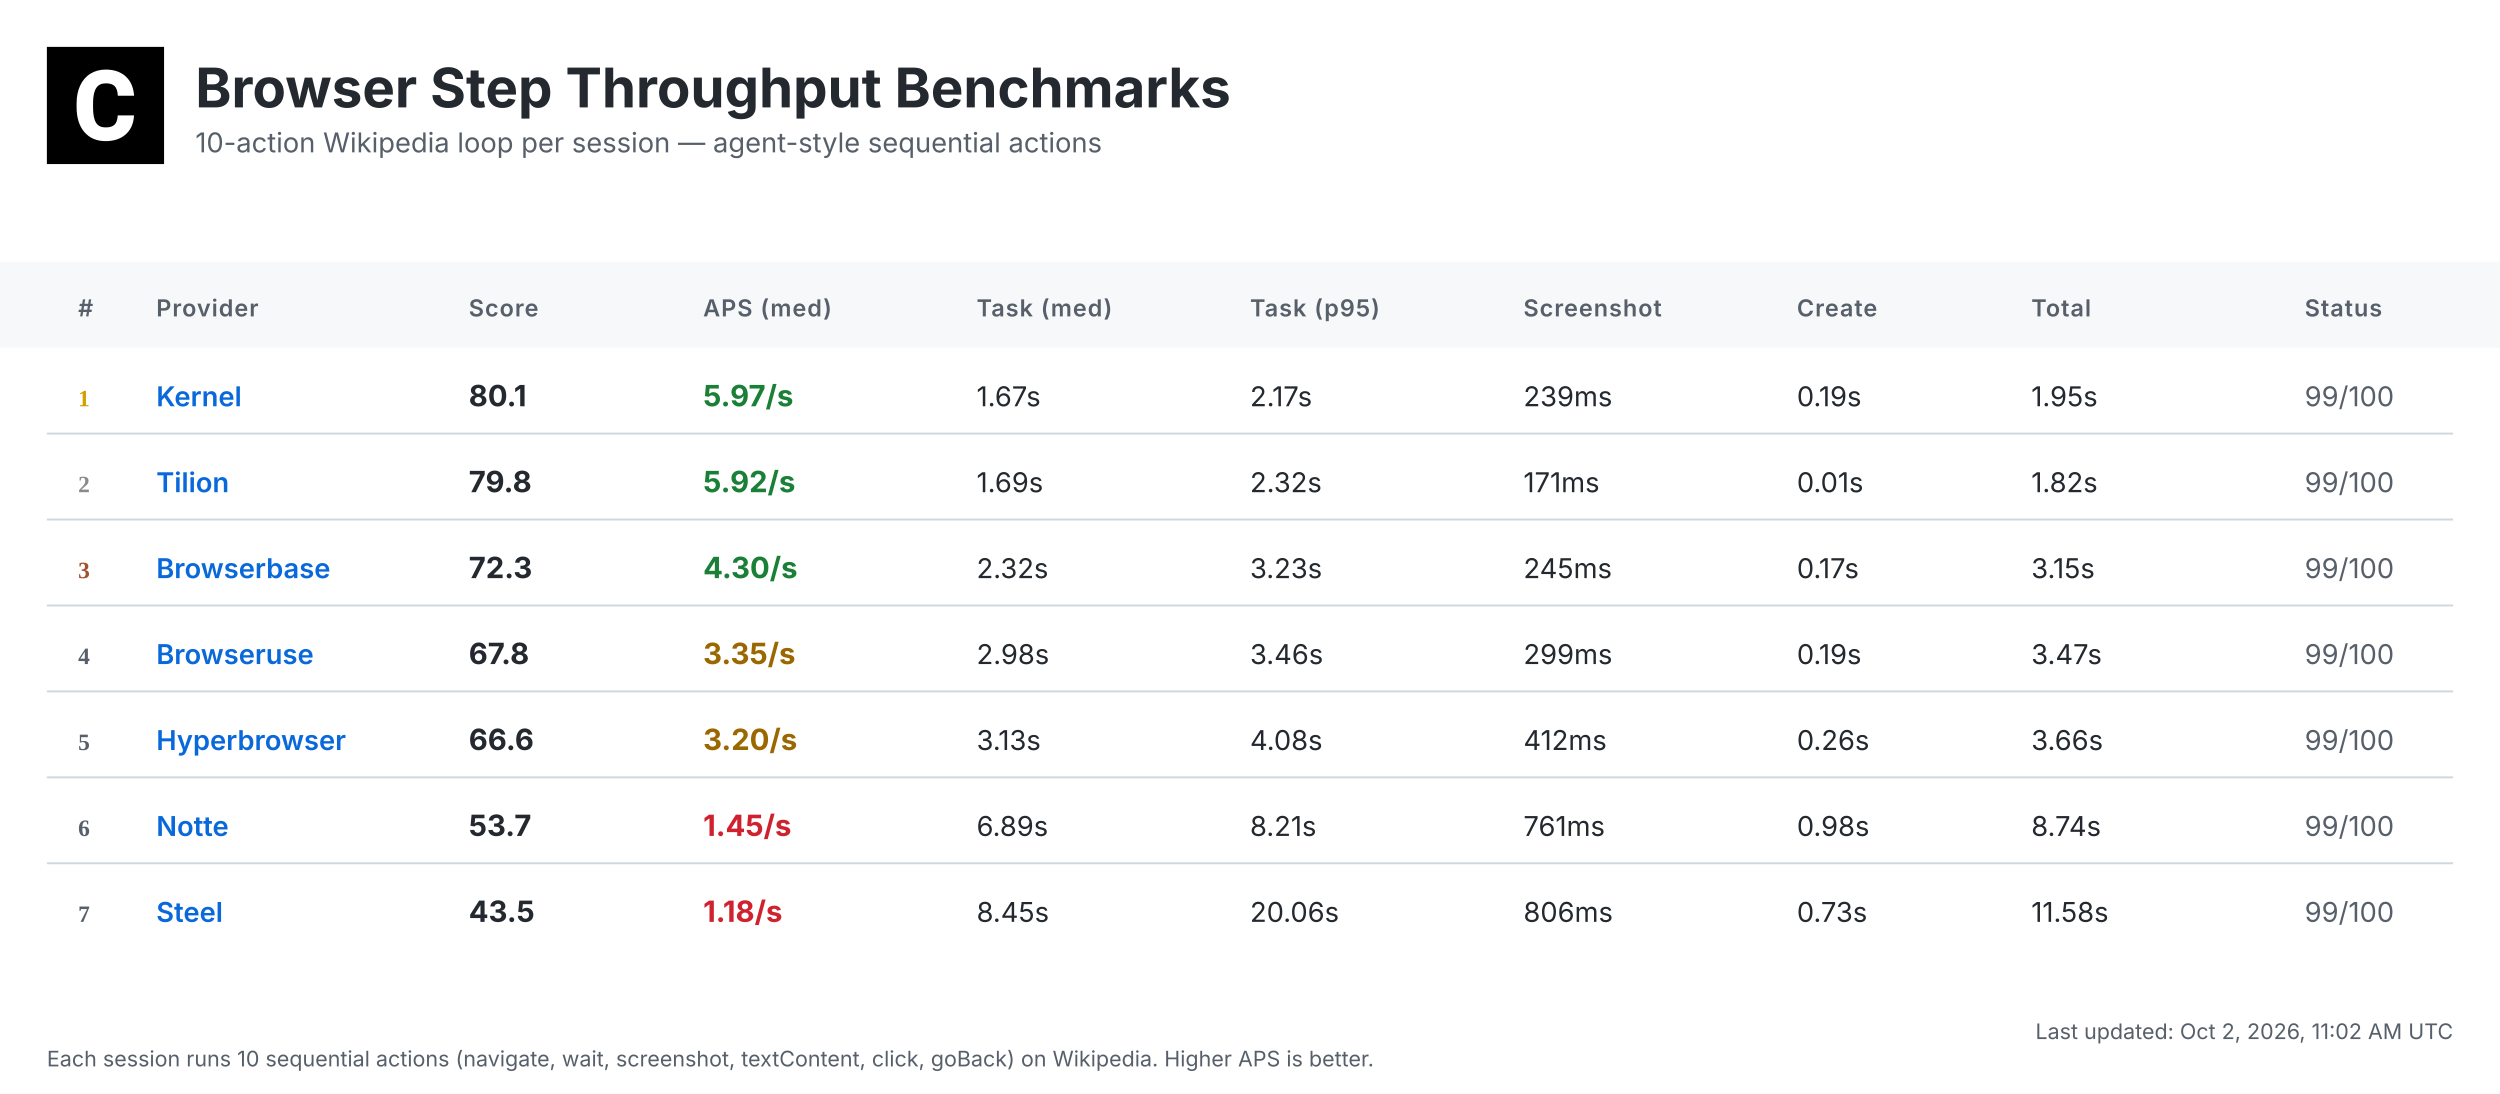
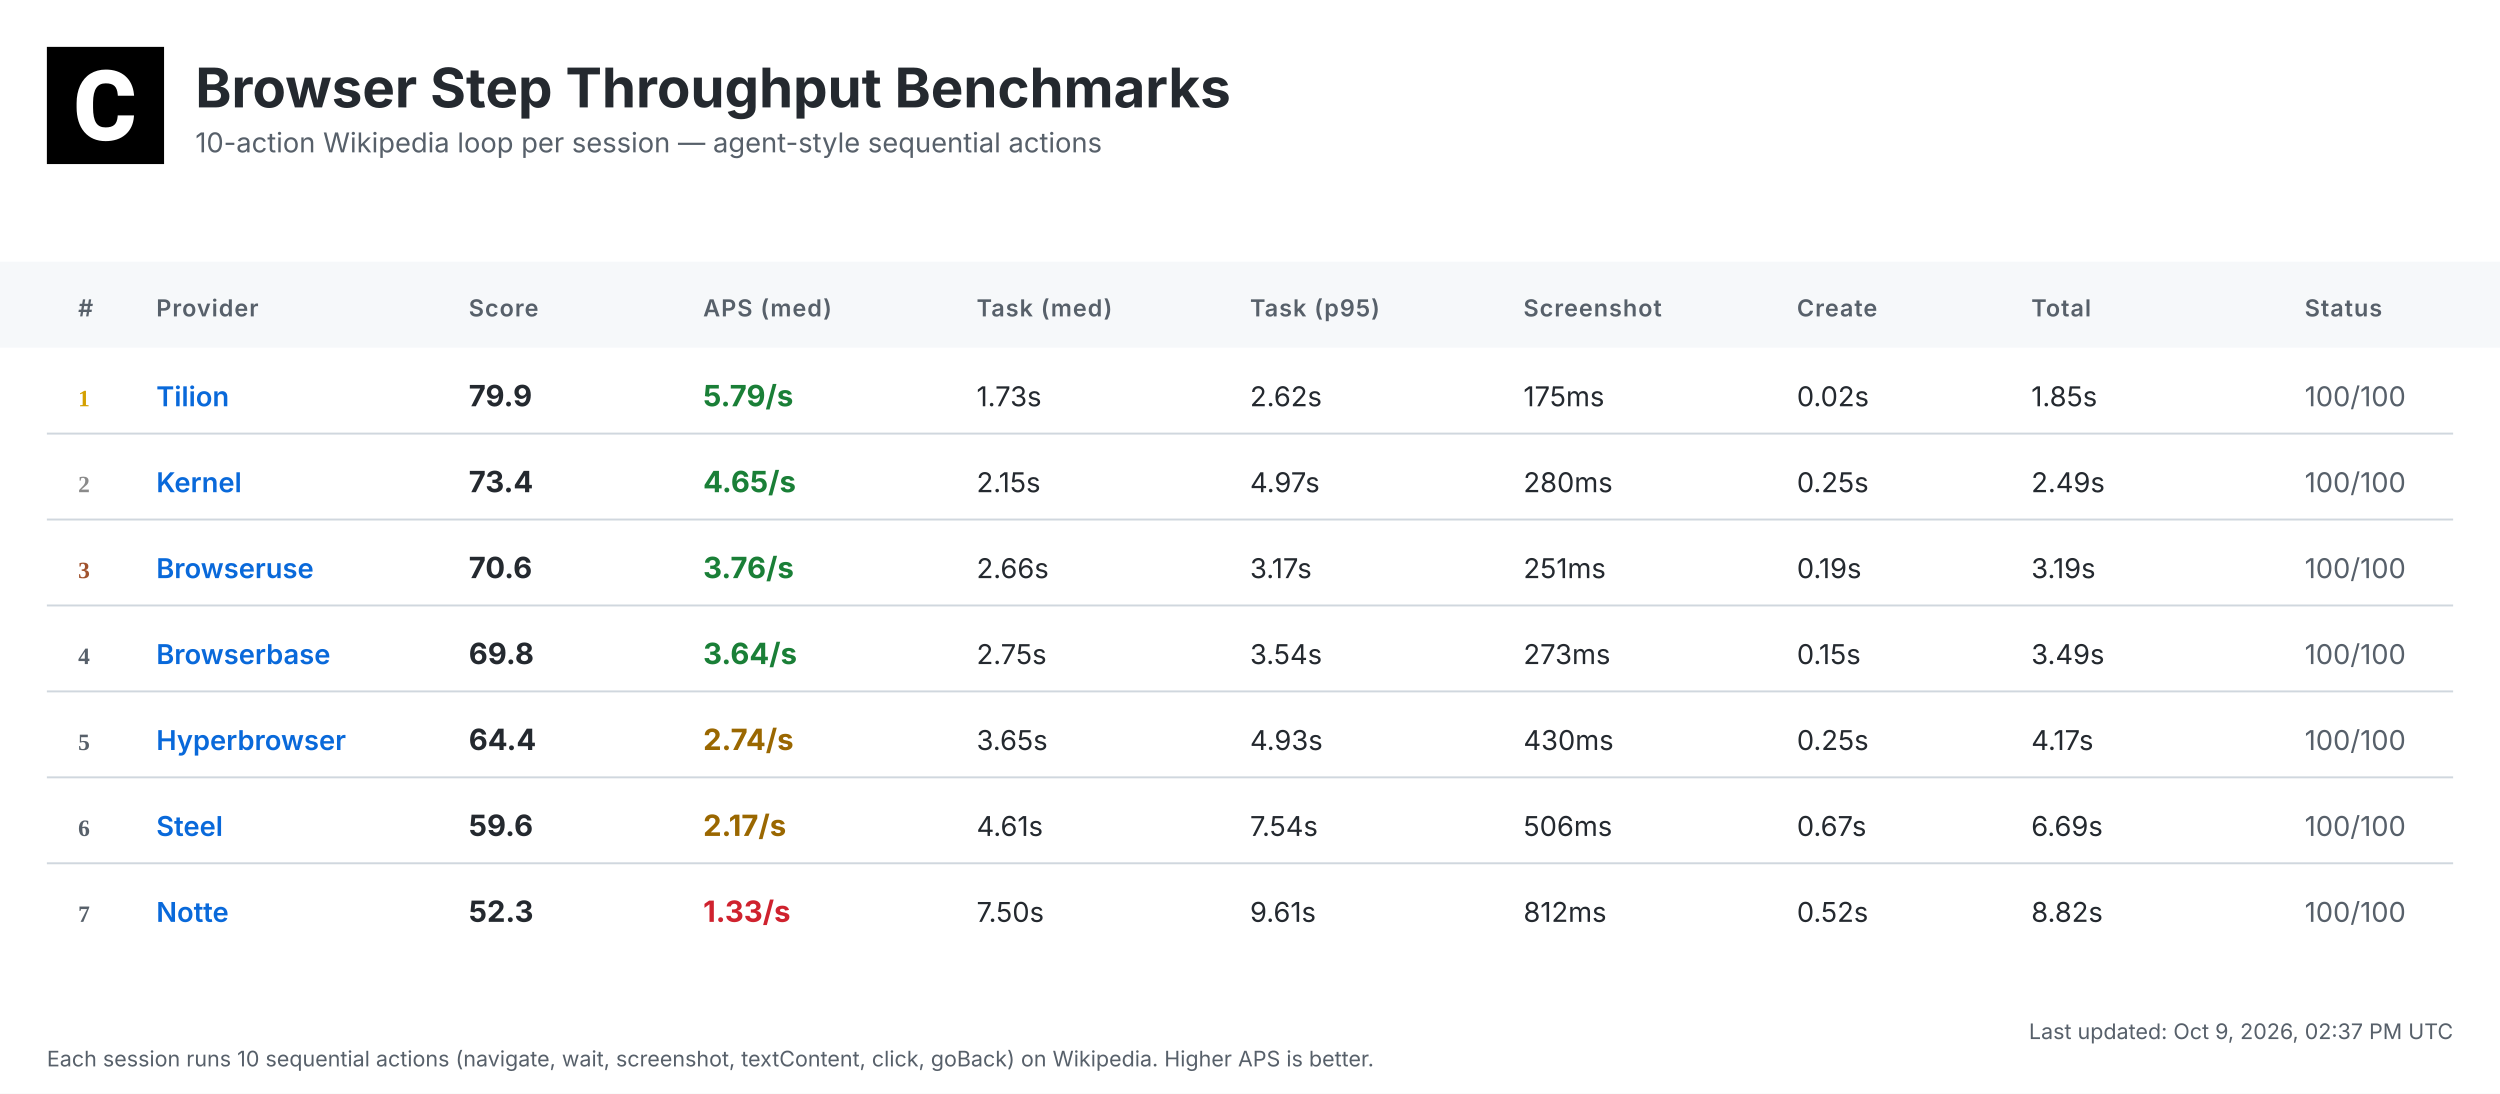
<svg xmlns="http://www.w3.org/2000/svg" width="1280" height="560" viewBox="0 0 1280 560">
  <defs>
    <linearGradient id="headerGrad" x1="0%" y1="0%" x2="100%" y2="100%">
      <stop offset="0%" style="stop-color:#f6f8fa;stop-opacity:1" />
      <stop offset="100%" style="stop-color:#ffffff;stop-opacity:1" />
    </linearGradient>
  </defs>
  <style>
    .bg { fill: #ffffff; }
    .header-bg { fill: url(#headerGrad); }
    .table-header-bg { fill: #f6f8fa; }
    .table-header { font: 600 12px 'Inter', 'SF Pro Display', -apple-system, BlinkMacSystemFont, 'Segoe UI', Roboto, Helvetica, Arial, sans-serif; fill: #57606a; text-transform: uppercase; letter-spacing: 0.5px; }
    .row { font: 14px 'Inter', 'SF Pro Display', -apple-system, BlinkMacSystemFont, 'Segoe UI', Roboto, Helvetica, Arial, sans-serif; fill: #24292f; }
    .rank { font-weight: 700; fill: #57606a; }
    .rank-1 { fill: #d4a000; }
    .rank-2 { fill: #8a8a8a; }
    .rank-3 { fill: #a0522d; }
    .provider { font-weight: 600; fill: #0969da; }
    .total { font-weight: 700; font-size: 15px; }
    .fast { fill: #1a7f37; }
    .medium { fill: #9a6700; }
    .slow { fill: #cf222e; }
    .status { fill: #57606a; }
    .divider { stroke: #d0d7de; stroke-width: 1; }
    .timestamp { font: 11px 'Inter', 'SF Pro Display', -apple-system, BlinkMacSystemFont, 'Segoe UI', Roboto, Helvetica, Arial, sans-serif; fill: #57606a; }
    .title { font: bold 28px 'Inter', 'SF Pro Display', -apple-system, BlinkMacSystemFont, 'Segoe UI', Roboto, Helvetica, Arial, sans-serif; fill: #24292f; }
    .subtitle { font: 14px 'Inter', 'SF Pro Display', -apple-system, BlinkMacSystemFont, 'Segoe UI', Roboto, Helvetica, Arial, sans-serif; fill: #57606a; }
  </style>
  <rect class="bg" width="1280" height="560" />
  <g transform="translate(24, 24)">
    <rect width="60" height="60" fill="#000000" />
    <g transform="scale(0.035) translate(0, 0)">
      <path fill="#ffffff" d="M1036.26,1002.28h237.87l-.93,19.09c-8.38,110.32-49.81,198.3-123.82,262.07-73.09,63.31-170.84,95.43-290.48,95.43-130.81,0-235.55-44.69-311.43-133.6-74.48-87.98-112.65-209.48-112.65-361.23v-60.51c0-96.83,17.7-183.41,51.68-257.43,34.91-74.95,85.19-133.61,149.89-173.63,64.7-40.04,140.12-60.52,225.3-60.52,117.77,0,214.13,32.12,286.29,95.9,72.62,63.3,114.98,153.61,126.15,267.67l1.86,19.08h-238.34l-.93-15.83c-4.65-59.11-20.95-101.94-47.95-127.08-27-25.6-69.83-38.17-127.08-38.17-61.91,0-107.06,20.95-137.33,65.17-31.65,45.15-47.94,117.77-48.87,215.53v74.48c0,102.41,15.36,177.83,45.62,223.91,28.86,44.22,74.01,65.63,137.79,65.63,58.19,0,101.48-12.57,128.95-38.17,26.99-25.14,43.29-66.1,47.48-121.5l.93-16.3Z" />
    </g>
  </g>
  <text class="title" x="100" y="55">Browser Step Throughput Benchmarks</text>
  <text class="subtitle" x="100" y="78">10-action Wikipedia loop per session — agent-style sequential actions</text>
  <rect class="table-header-bg" y="134" width="1280" height="44" />
  <text class="table-header" x="40" y="162">#</text>
  <text class="table-header" x="80" y="162">Provider</text>
  <text class="table-header" x="240" y="162">Score</text>
  <text class="table-header" x="360" y="162">APS (med)</text>
  <text class="table-header" x="500" y="162">Task (med)</text>
  <text class="table-header" x="640" y="162">Task (p95)</text>
  <text class="table-header" x="780" y="162">Screenshot</text>
  <text class="table-header" x="920" y="162">Create</text>
  <text class="table-header" x="1040" y="162">Total</text>
  <text class="table-header" x="1180" y="162">Status</text>
  <text class="rank rank-1" x="40" y="208">1</text>
-   <text class="row provider" x="80" y="208">Kernel</text>
-   <text class="row total" x="240" y="208">80.1</text>
-   <text class="row total fast" x="360" y="208">5.97/s</text>
-   <text class="row" x="500" y="208">1.67s</text>
-   <text class="row" x="640" y="208">2.17s</text>
-   <text class="row" x="780" y="208">239ms</text>
-   <text class="row" x="920" y="208">0.19s</text>
-   <text class="row" x="1040" y="208">1.95s</text>
-   <text class="row status" x="1180" y="208">99/100</text>
+   <text class="row provider" x="80" y="208">Tilion</text>
+   <text class="row total" x="240" y="208">79.9</text>
+   <text class="row total fast" x="360" y="208">5.79/s</text>
+   <text class="row" x="500" y="208">1.73s</text>
+   <text class="row" x="640" y="208">2.62s</text>
+   <text class="row" x="780" y="208">175ms</text>
+   <text class="row" x="920" y="208">0.02s</text>
+   <text class="row" x="1040" y="208">1.85s</text>
+   <text class="row status" x="1180" y="208">100/100</text>
  <line class="divider" x1="24" y1="222" x2="1256" y2="222" />
  <text class="rank rank-2" x="40" y="252">2</text>
-   <text class="row provider" x="80" y="252">Tilion</text>
-   <text class="row total" x="240" y="252">79.8</text>
-   <text class="row total fast" x="360" y="252">5.92/s</text>
-   <text class="row" x="500" y="252">1.69s</text>
-   <text class="row" x="640" y="252">2.32s</text>
-   <text class="row" x="780" y="252">171ms</text>
-   <text class="row" x="920" y="252">0.01s</text>
-   <text class="row" x="1040" y="252">1.82s</text>
-   <text class="row status" x="1180" y="252">99/100</text>
+   <text class="row provider" x="80" y="252">Kernel</text>
+   <text class="row total" x="240" y="252">73.4</text>
+   <text class="row total fast" x="360" y="252">4.65/s</text>
+   <text class="row" x="500" y="252">2.15s</text>
+   <text class="row" x="640" y="252">4.97s</text>
+   <text class="row" x="780" y="252">280ms</text>
+   <text class="row" x="920" y="252">0.25s</text>
+   <text class="row" x="1040" y="252">2.49s</text>
+   <text class="row status" x="1180" y="252">100/100</text>
  <line class="divider" x1="24" y1="266" x2="1256" y2="266" />
  <text class="rank rank-3" x="40" y="296">3</text>
-   <text class="row provider" x="80" y="296">Browserbase</text>
-   <text class="row total" x="240" y="296">72.3</text>
-   <text class="row total fast" x="360" y="296">4.30/s</text>
-   <text class="row" x="500" y="296">2.32s</text>
-   <text class="row" x="640" y="296">3.23s</text>
-   <text class="row" x="780" y="296">245ms</text>
-   <text class="row" x="920" y="296">0.17s</text>
-   <text class="row" x="1040" y="296">3.15s</text>
-   <text class="row status" x="1180" y="296">99/100</text>
+   <text class="row provider" x="80" y="296">Browseruse</text>
+   <text class="row total" x="240" y="296">70.6</text>
+   <text class="row total fast" x="360" y="296">3.76/s</text>
+   <text class="row" x="500" y="296">2.66s</text>
+   <text class="row" x="640" y="296">3.17s</text>
+   <text class="row" x="780" y="296">251ms</text>
+   <text class="row" x="920" y="296">0.19s</text>
+   <text class="row" x="1040" y="296">3.19s</text>
+   <text class="row status" x="1180" y="296">100/100</text>
  <line class="divider" x1="24" y1="310" x2="1256" y2="310" />
  <text class="rank" x="40" y="340">4</text>
-   <text class="row provider" x="80" y="340">Browseruse</text>
-   <text class="row total" x="240" y="340">67.8</text>
-   <text class="row total medium" x="360" y="340">3.35/s</text>
-   <text class="row" x="500" y="340">2.98s</text>
-   <text class="row" x="640" y="340">3.46s</text>
-   <text class="row" x="780" y="340">299ms</text>
-   <text class="row" x="920" y="340">0.19s</text>
-   <text class="row" x="1040" y="340">3.47s</text>
-   <text class="row status" x="1180" y="340">99/100</text>
+   <text class="row provider" x="80" y="340">Browserbase</text>
+   <text class="row total" x="240" y="340">69.8</text>
+   <text class="row total fast" x="360" y="340">3.64/s</text>
+   <text class="row" x="500" y="340">2.75s</text>
+   <text class="row" x="640" y="340">3.54s</text>
+   <text class="row" x="780" y="340">273ms</text>
+   <text class="row" x="920" y="340">0.15s</text>
+   <text class="row" x="1040" y="340">3.49s</text>
+   <text class="row status" x="1180" y="340">100/100</text>
  <line class="divider" x1="24" y1="354" x2="1256" y2="354" />
  <text class="rank" x="40" y="384">5</text>
  <text class="row provider" x="80" y="384">Hyperbrowser</text>
-   <text class="row total" x="240" y="384">66.6</text>
-   <text class="row total medium" x="360" y="384">3.20/s</text>
-   <text class="row" x="500" y="384">3.13s</text>
-   <text class="row" x="640" y="384">4.08s</text>
-   <text class="row" x="780" y="384">412ms</text>
-   <text class="row" x="920" y="384">0.26s</text>
-   <text class="row" x="1040" y="384">3.66s</text>
-   <text class="row status" x="1180" y="384">99/100</text>
+   <text class="row total" x="240" y="384">64.4</text>
+   <text class="row total medium" x="360" y="384">2.74/s</text>
+   <text class="row" x="500" y="384">3.65s</text>
+   <text class="row" x="640" y="384">4.93s</text>
+   <text class="row" x="780" y="384">430ms</text>
+   <text class="row" x="920" y="384">0.25s</text>
+   <text class="row" x="1040" y="384">4.17s</text>
+   <text class="row status" x="1180" y="384">100/100</text>
  <line class="divider" x1="24" y1="398" x2="1256" y2="398" />
  <text class="rank" x="40" y="428">6</text>
-   <text class="row provider" x="80" y="428">Notte</text>
-   <text class="row total" x="240" y="428">53.7</text>
-   <text class="row total slow" x="360" y="428">1.45/s</text>
-   <text class="row" x="500" y="428">6.89s</text>
-   <text class="row" x="640" y="428">8.21s</text>
-   <text class="row" x="780" y="428">761ms</text>
-   <text class="row" x="920" y="428">0.98s</text>
-   <text class="row" x="1040" y="428">8.74s</text>
-   <text class="row status" x="1180" y="428">99/100</text>
+   <text class="row provider" x="80" y="428">Steel</text>
+   <text class="row total" x="240" y="428">59.6</text>
+   <text class="row total medium" x="360" y="428">2.17/s</text>
+   <text class="row" x="500" y="428">4.61s</text>
+   <text class="row" x="640" y="428">7.54s</text>
+   <text class="row" x="780" y="428">506ms</text>
+   <text class="row" x="920" y="428">0.67s</text>
+   <text class="row" x="1040" y="428">6.69s</text>
+   <text class="row status" x="1180" y="428">100/100</text>
  <line class="divider" x1="24" y1="442" x2="1256" y2="442" />
  <text class="rank" x="40" y="472">7</text>
-   <text class="row provider" x="80" y="472">Steel</text>
-   <text class="row total" x="240" y="472">43.5</text>
-   <text class="row total slow" x="360" y="472">1.18/s</text>
-   <text class="row" x="500" y="472">8.45s</text>
-   <text class="row" x="640" y="472">20.06s</text>
-   <text class="row" x="780" y="472">806ms</text>
-   <text class="row" x="920" y="472">0.73s</text>
-   <text class="row" x="1040" y="472">11.58s</text>
-   <text class="row status" x="1180" y="472">99/100</text>
-   <text class="timestamp" x="1256" y="532" text-anchor="end">Last updated: Oct 2, 2026, 11:02 AM UTC</text>
+   <text class="row provider" x="80" y="472">Notte</text>
+   <text class="row total" x="240" y="472">52.3</text>
+   <text class="row total slow" x="360" y="472">1.33/s</text>
+   <text class="row" x="500" y="472">7.50s</text>
+   <text class="row" x="640" y="472">9.61s</text>
+   <text class="row" x="780" y="472">812ms</text>
+   <text class="row" x="920" y="472">0.52s</text>
+   <text class="row" x="1040" y="472">8.82s</text>
+   <text class="row status" x="1180" y="472">100/100</text>
+   <text class="timestamp" x="1256" y="532" text-anchor="end">Last updated: Oct 9, 2026, 02:37 PM UTC</text>
  <text class="timestamp" x="24" y="546">Each session runs 10 sequential actions (navigate, wait, screenshot, textContent, click, goBack) on Wikipedia. Higher APS is better.</text>
</svg>
